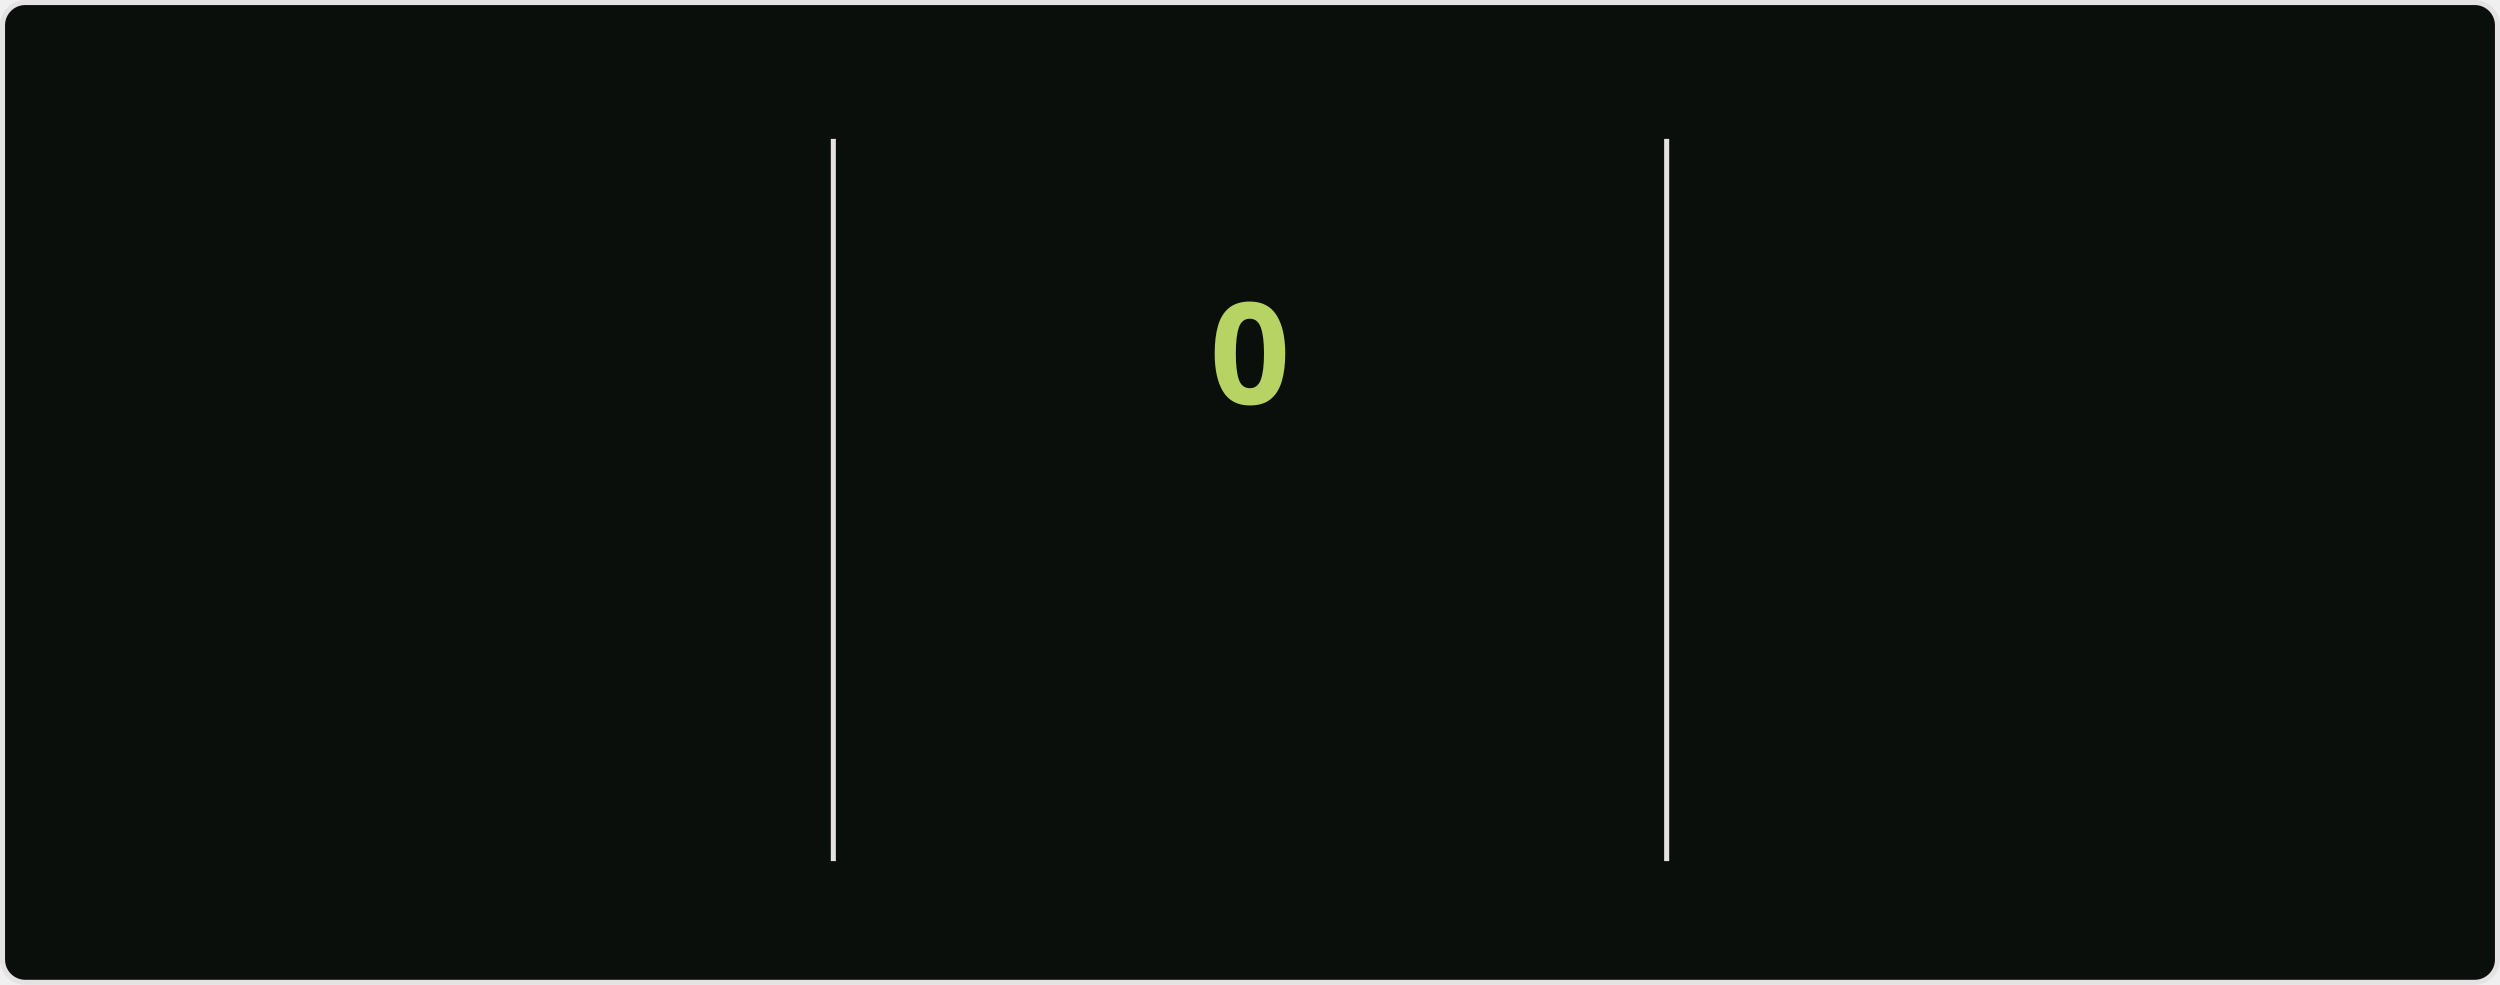
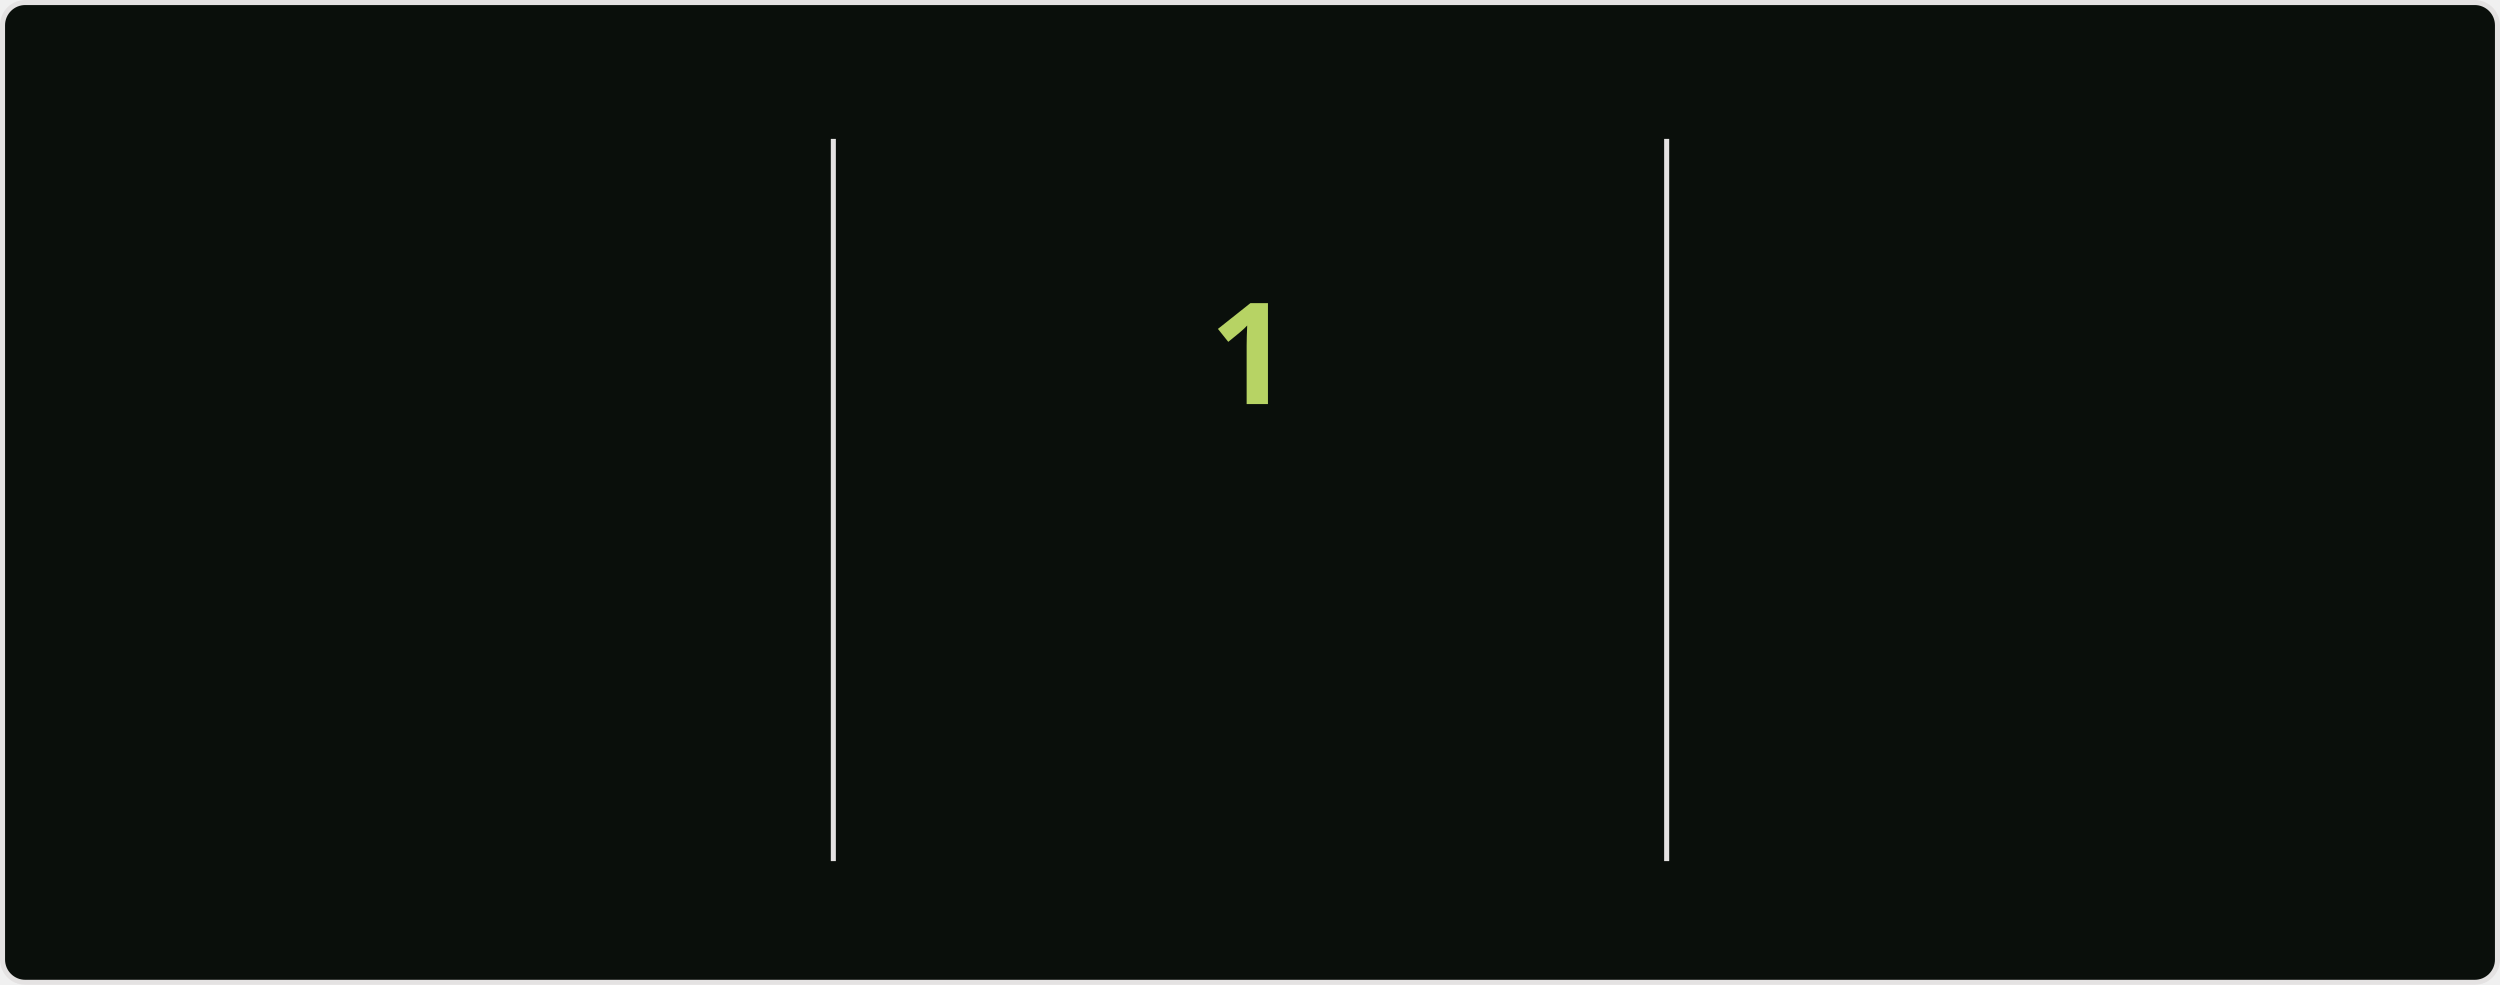
<svg xmlns="http://www.w3.org/2000/svg" style="isolation: isolate" viewBox="0 0 495 195" width="495px" height="195px" direction="ltr">
  <style>
            @keyframes currstreak {
                0% { font-size: 3px; opacity: 0.2; }
                80% { font-size: 34px; opacity: 1; }
                100% { font-size: 28px; opacity: 1; }
            }
            @keyframes fadein {
                0% { opacity: 0; }
                100% { opacity: 1; }
            }
        </style>
  <defs>
    <clipPath id="outer_rectangle">
      <rect width="495" height="195" rx="4.5" />
    </clipPath>
    <mask id="mask_out_ring_behind_fire">
      <rect width="495" height="195" fill="white" />
      <ellipse id="mask-ellipse" cx="247.5" cy="32" rx="13" ry="18" fill="black" />
    </mask>
  </defs>
  <g clip-path="url(#outer_rectangle)">
    <g style="isolation: isolate">
      <rect stroke="#E4E2E2" fill="#0A0F0B" rx="4.5" x="0.5" y="0.5" width="494" height="194" />
    </g>
    <g style="isolation: isolate">
      <line x1="165" y1="28" x2="165" y2="170" vector-effect="non-scaling-stroke" stroke-width="1" stroke="#E4E2E2" stroke-linejoin="miter" stroke-linecap="square" stroke-miterlimit="3" />
      <line x1="330" y1="28" x2="330" y2="170" vector-effect="non-scaling-stroke" stroke-width="1" stroke="#E4E2E2" stroke-linejoin="miter" stroke-linecap="square" stroke-miterlimit="3" />
    </g>
    <g style="isolation: isolate">
      <g transform="translate(82.5, 48)">
        <text x="0" y="32" stroke-width="0" text-anchor="middle" fill="#ABD200" stroke="none" font-family="&quot;Segoe UI&quot;, Ubuntu, sans-serif" font-weight="700" font-size="28px" font-style="normal" style="opacity: 0; animation: fadein 0.5s linear forwards 0.6s">
-                         879
+                         885
                    </text>
      </g>
      <g transform="translate(82.5, 84)">
        <text x="0" y="32" stroke-width="0" text-anchor="middle" fill="#ABD200" stroke="none" font-family="&quot;Segoe UI&quot;, Ubuntu, sans-serif" font-weight="400" font-size="14px" font-style="normal" style="opacity: 0; animation: fadein 0.5s linear forwards 0.7s">
                        Total Contributions
                    </text>
      </g>
      <g transform="translate(82.5, 114)">
        <text x="0" y="32" stroke-width="0" text-anchor="middle" fill="#68B587" stroke="none" font-family="&quot;Segoe UI&quot;, Ubuntu, sans-serif" font-weight="400" font-size="12px" font-style="normal" style="opacity: 0; animation: fadein 0.5s linear forwards 0.8s">
                        Jul 16, 2020 - Present
                    </text>
      </g>
    </g>
    <g style="isolation: isolate">
      <g transform="translate(247.5, 108)">
        <text x="0" y="32" stroke-width="0" text-anchor="middle" fill="#B7D364" stroke="none" font-family="&quot;Segoe UI&quot;, Ubuntu, sans-serif" font-weight="700" font-size="14px" font-style="normal" style="opacity: 0; animation: fadein 0.5s linear forwards 0.9s">
                        Current Streak
                    </text>
      </g>
      <g transform="translate(247.5, 145)">
        <text x="0" y="21" stroke-width="0" text-anchor="middle" fill="#68B587" stroke="none" font-family="&quot;Segoe UI&quot;, Ubuntu, sans-serif" font-weight="400" font-size="12px" font-style="normal" style="opacity: 0; animation: fadein 0.5s linear forwards 0.9s">
                        Jul 30
                    </text>
      </g>
      <g mask="url(#mask_out_ring_behind_fire)">
        <circle cx="247.5" cy="71" r="40" fill="none" stroke="#ABD200" stroke-width="5" style="opacity: 0; animation: fadein 0.5s linear forwards 0.4s" />
      </g>
      <g transform="translate(247.5, 19.5)" stroke-opacity="0" style="opacity: 0; animation: fadein 0.5s linear forwards 0.6s">
        <path d="M -12 -0.5 L 15 -0.5 L 15 23.5 L -12 23.5 L -12 -0.5 Z" fill="none" />
        <path d="M 1.5 0.67 C 1.5 0.67 2.24 3.32 2.24 5.47 C 2.24 7.53 0.89 9.2 -1.17 9.2 C -3.23 9.2 -4.79 7.53 -4.79 5.47 L -4.76 5.11 C -6.78 7.51 -8 10.62 -8 13.99 C -8 18.41 -4.42 22 0 22 C 4.42 22 8 18.41 8 13.99 C 8 8.6 5.41 3.79 1.5 0.67 Z M -0.29 19 C -2.07 19 -3.51 17.6 -3.51 15.86 C -3.51 14.24 -2.46 13.1 -0.7 12.74 C 1.07 12.38 2.9 11.53 3.92 10.16 C 4.31 11.45 4.51 12.81 4.51 14.2 C 4.51 16.85 2.36 19 -0.29 19 Z" fill="#ABD200" stroke-opacity="0" />
      </g>
      <g transform="translate(247.5, 48)">
        <text x="0" y="32" stroke-width="0" text-anchor="middle" fill="#B7D364" stroke="none" font-family="&quot;Segoe UI&quot;, Ubuntu, sans-serif" font-weight="700" font-size="28px" font-style="normal" style="animation: currstreak 0.6s linear forwards">
-                         0
+                         1
                    </text>
      </g>
    </g>
    <g style="isolation: isolate">
      <g transform="translate(412.5, 48)">
        <text x="0" y="32" stroke-width="0" text-anchor="middle" fill="#ABD200" stroke="none" font-family="&quot;Segoe UI&quot;, Ubuntu, sans-serif" font-weight="700" font-size="28px" font-style="normal" style="opacity: 0; animation: fadein 0.5s linear forwards 1.2s">
                        15
                    </text>
      </g>
      <g transform="translate(412.5, 84)">
        <text x="0" y="32" stroke-width="0" text-anchor="middle" fill="#ABD200" stroke="none" font-family="&quot;Segoe UI&quot;, Ubuntu, sans-serif" font-weight="400" font-size="14px" font-style="normal" style="opacity: 0; animation: fadein 0.5s linear forwards 1.3s">
                        Longest Streak
                    </text>
      </g>
      <g transform="translate(412.5, 114)">
        <text x="0" y="32" stroke-width="0" text-anchor="middle" fill="#68B587" stroke="none" font-family="&quot;Segoe UI&quot;, Ubuntu, sans-serif" font-weight="400" font-size="12px" font-style="normal" style="opacity: 0; animation: fadein 0.5s linear forwards 1.4s">
                        Feb 18 - Mar 4
                    </text>
      </g>
    </g>
  </g>
</svg>
